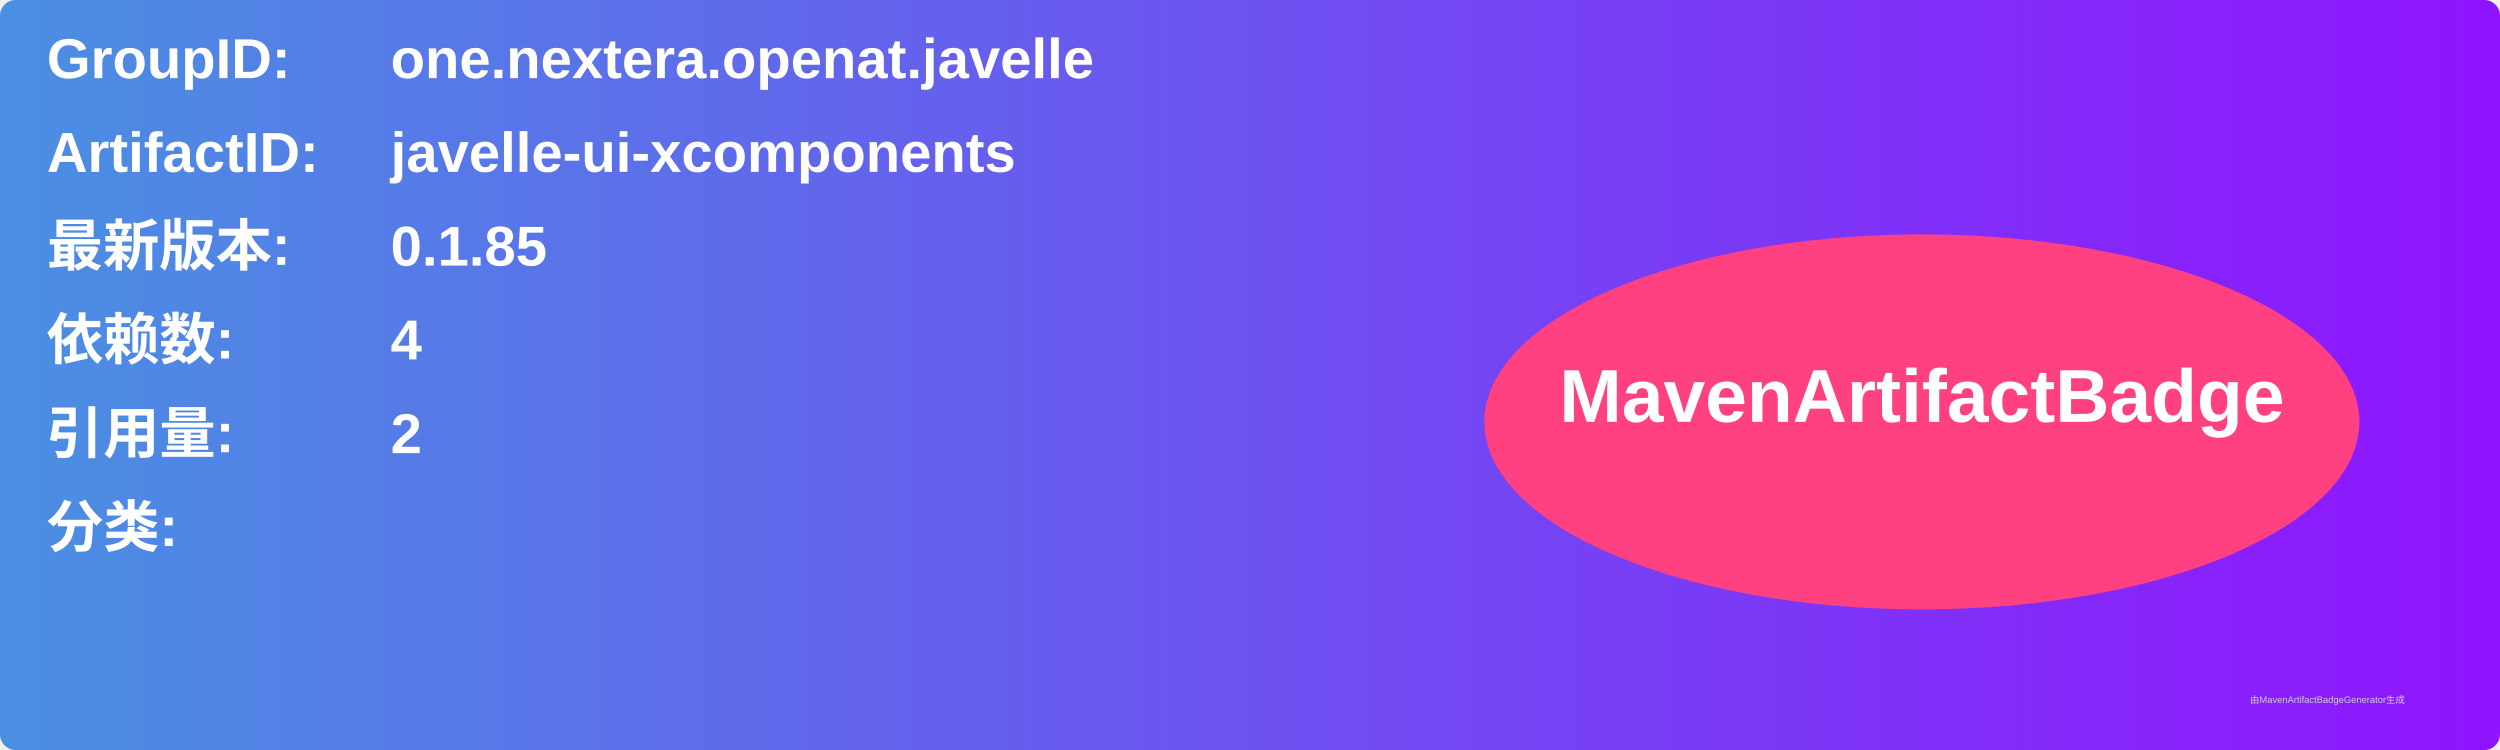
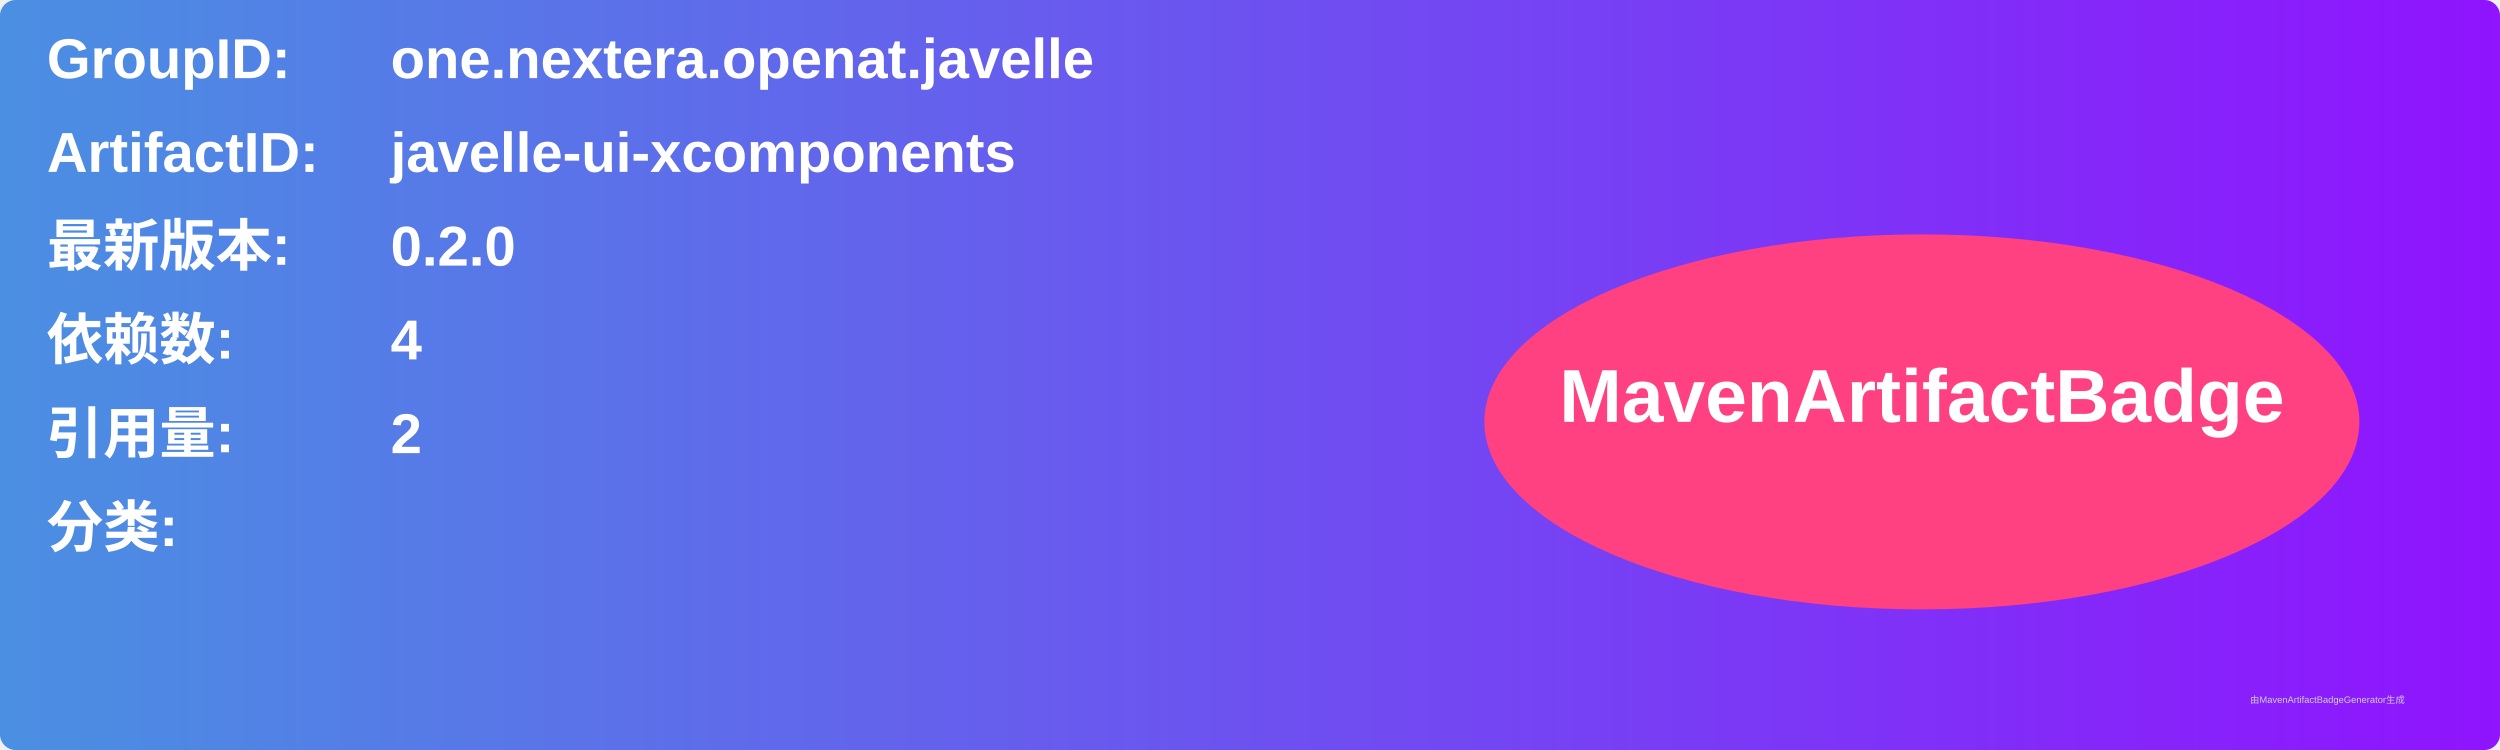
<svg xmlns="http://www.w3.org/2000/svg" width="800" height="240" viewBox="0 0 800 240">
  <linearGradient id="grad" x1="0%" y1="0%" x2="100%" y2="0%">
    <stop offset="0%" stop-color="#4a90e2" />
    <stop offset="100%" stop-color="#9013fe" />
  </linearGradient>
  <rect width="100%" height="100%" rx="5" ry="5" fill="url(#grad)" />
  <g transform="translate(15, 15)">
    <text x="0" y="10" font-family="Arial" font-size="18" fill="white" font-weight="bold" width="260">GroupID:</text>
    <text x="110" y="10" font-family="Arial" font-size="18" fill="white" font-weight="bold" width="460">one.nextera.openat.javelle</text>
    <text x="0" y="40" font-family="Arial" font-size="18" fill="white" font-weight="bold" width="260">ArtifactID:</text>
    <text x="110" y="40" font-family="Arial" font-size="18" fill="white" font-weight="bold" width="460">javelle-ui-xcomponents</text>
    <text x="0" y="70" font-family="Arial" font-size="18" fill="white" font-weight="bold">最新版本:</text>
    <text x="110" y="70" font-family="Arial" font-size="18" fill="white" font-weight="bold">
-       <tspan font-weight="bold">0.1.85</tspan>
+       <tspan font-weight="bold">0.2.0</tspan>
    </text>
    <text x="0" y="100" font-family="Arial" font-size="18" fill="white" font-weight="bold">依赖数: </text>
    <text x="110" y="100" font-family="Arial" font-size="18" fill="white">
      <tspan font-weight="bold">4</tspan>
    </text>
    <text x="0" y="130" font-family="Arial" font-size="18" fill="white" font-weight="bold">引用量: </text>
    <text x="110" y="130" font-family="Arial" font-size="18" fill="white">
      <tspan font-weight="bold">2</tspan>
    </text>
    <text x="0" y="160" font-family="Arial" font-size="18" fill="white" font-weight="bold">分类:</text>
    <text x="10" y="190" font-family="Arial" font-size="10" fill="white">
      <tspan font-weight="bold" />
    </text>
    <ellipse cx="600" cy="120" rx="140" ry="60" fill="#ff4081" />
    <text x="600" y="120" text-anchor="middle" font-family="Arial" font-size="24" fill="white" font-weight="bold">MavenArtifactBadge</text>
  </g>
  <text x="720" y="225" font-family="Arial" font-size="3" fill="#d0d0d0">由MavenArtifactBadgeGenerator生成</text>
</svg>
